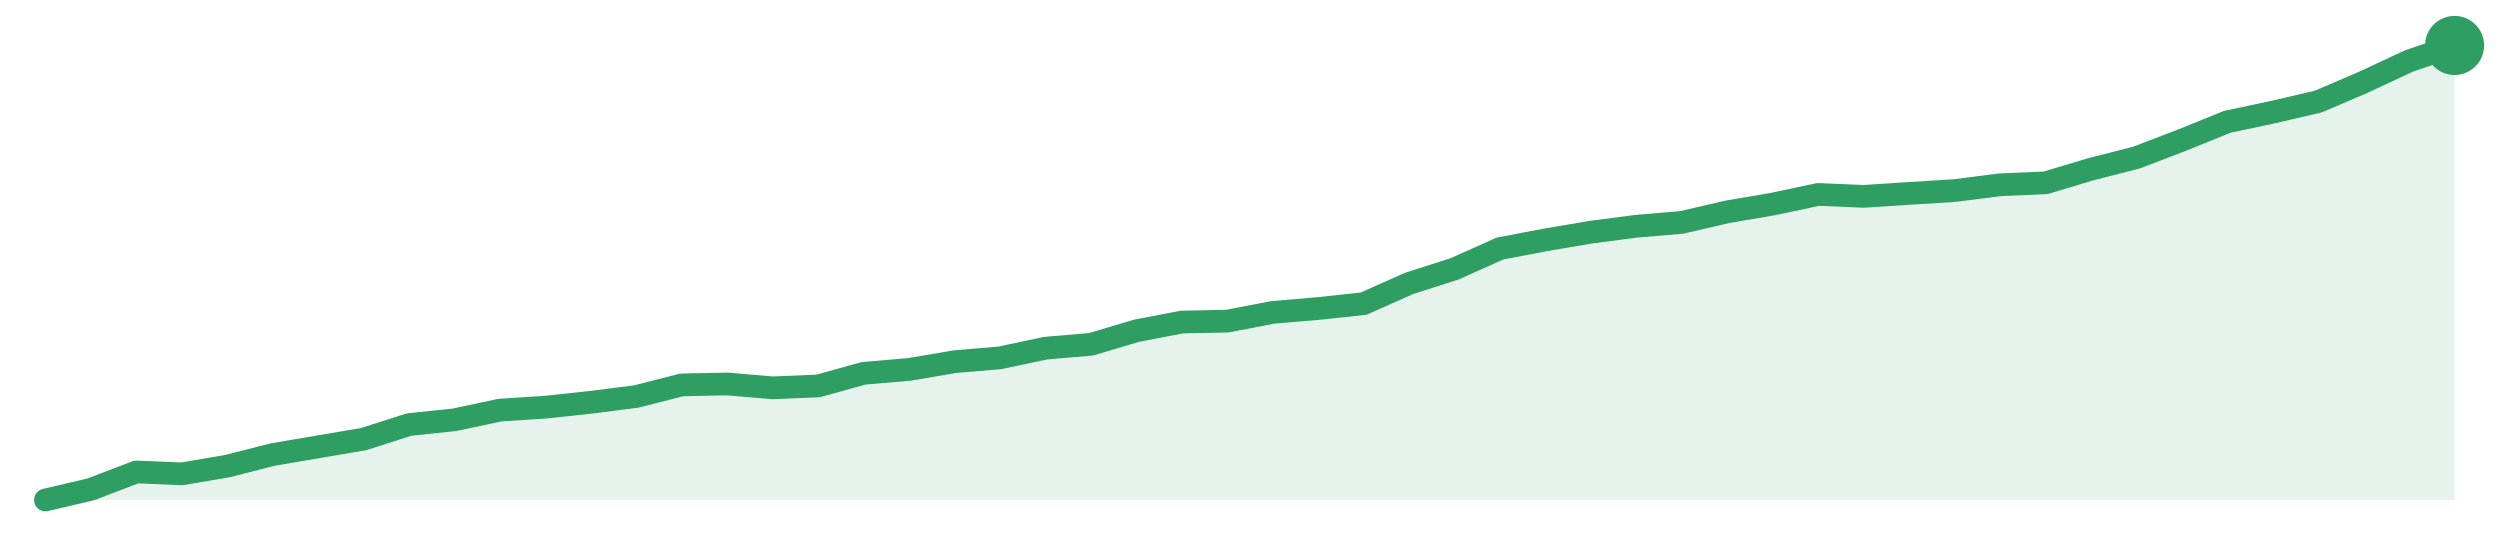
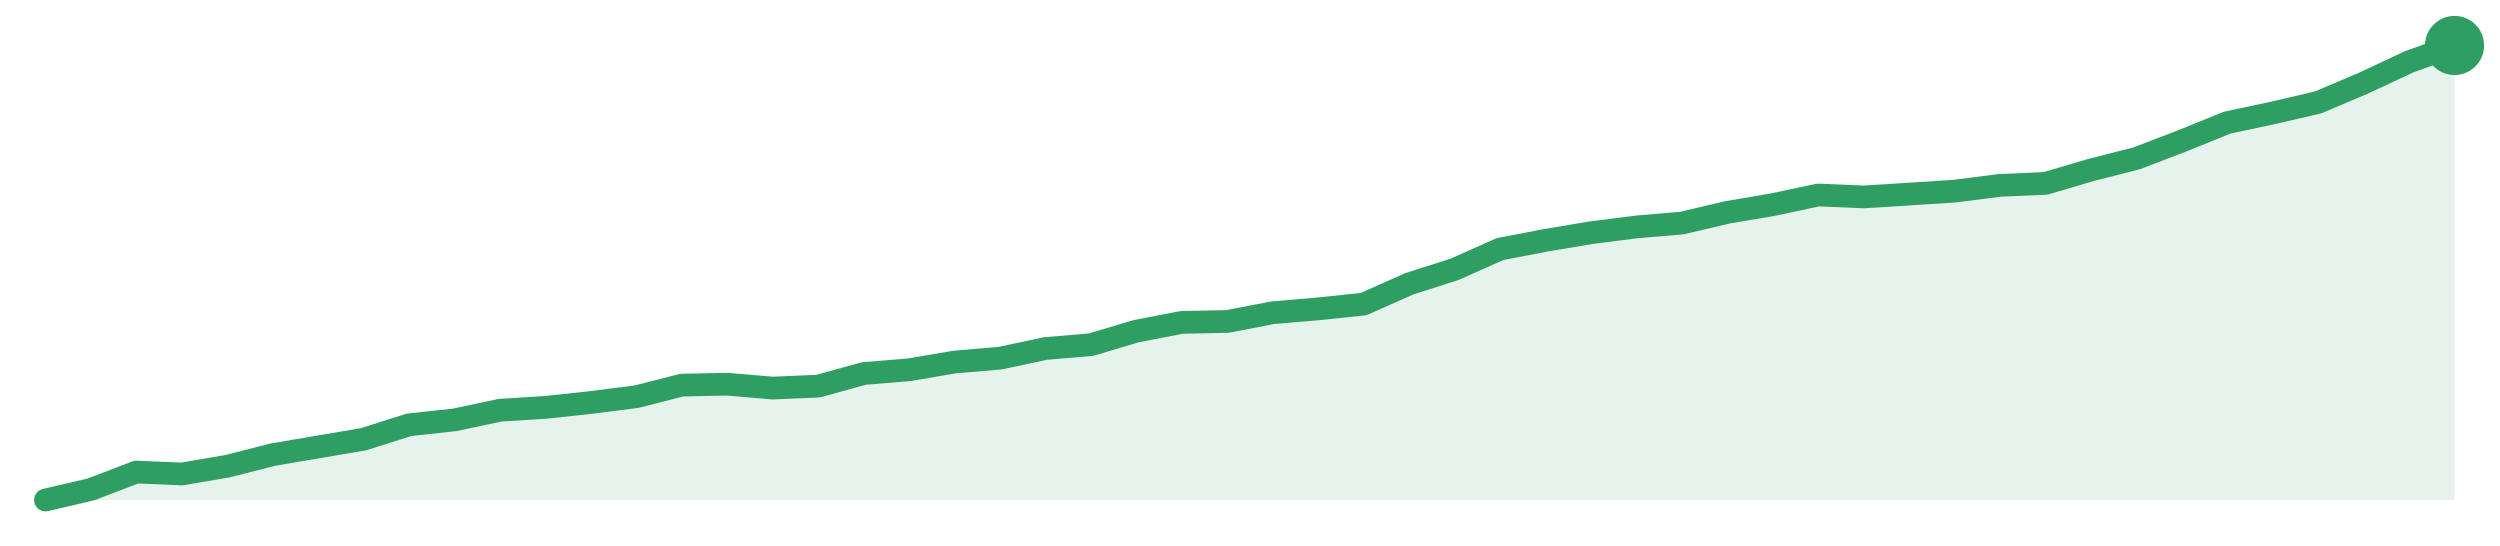
<svg xmlns="http://www.w3.org/2000/svg" width="220" height="48" viewBox="0 0 220 48" role="img" aria-label="trend">
-   <path d="M4.0,44.0 L4.0,44.0 L8.0,43.06 L12.0,41.53 L16.0,41.7 L20.0,41.02 L24.0,40.0 L28.0,39.32 L32.0,38.64 L36.0,37.36 L40.0,36.94 L44.0,36.09 L48.0,35.83 L52.0,35.4 L56.0,34.89 L60.0,33.87 L64.0,33.79 L68.0,34.13 L72.0,33.96 L76.0,32.85 L80.0,32.51 L84.0,31.83 L88.0,31.49 L92.0,30.64 L96.0,30.3 L100.0,29.11 L104.0,28.34 L108.0,28.26 L112.0,27.49 L116.0,27.15 L120.0,26.72 L124.0,24.94 L128.0,23.66 L132.0,21.87 L136.0,21.11 L140.0,20.43 L144.0,19.91 L148.0,19.57 L152.0,18.64 L156.0,17.96 L160.0,17.11 L164.0,17.28 L168.0,17.02 L172.0,16.77 L176.0,16.26 L180.0,16.09 L184.0,14.89 L188.0,13.87 L192.0,12.34 L196.0,10.72 L200.0,9.87 L204.0,8.94 L208.0,7.23 L212.0,5.36 L216.0,4.0 L216.0,44.0 Z" fill="#2f9e631f" />
-   <path d="M4.0,44.0 L8.0,43.06 L12.0,41.53 L16.0,41.7 L20.0,41.02 L24.0,40.0 L28.0,39.32 L32.0,38.64 L36.0,37.36 L40.0,36.94 L44.0,36.09 L48.0,35.83 L52.0,35.4 L56.0,34.89 L60.0,33.87 L64.0,33.79 L68.0,34.13 L72.0,33.96 L76.0,32.85 L80.0,32.51 L84.0,31.83 L88.0,31.49 L92.0,30.64 L96.0,30.3 L100.0,29.11 L104.0,28.34 L108.0,28.26 L112.0,27.49 L116.0,27.15 L120.0,26.72 L124.0,24.94 L128.0,23.66 L132.0,21.87 L136.0,21.11 L140.0,20.43 L144.0,19.91 L148.0,19.57 L152.0,18.64 L156.0,17.96 L160.0,17.11 L164.0,17.28 L168.0,17.02 L172.0,16.77 L176.0,16.26 L180.0,16.09 L184.0,14.89 L188.0,13.87 L192.0,12.34 L196.0,10.72 L200.0,9.87 L204.0,8.94 L208.0,7.23 L212.0,5.36 L216.0,4.0" fill="none" stroke="#2f9e63" stroke-width="2" stroke-linejoin="round" stroke-linecap="round" />
+   <path d="M4.0,44.0 L4.0,44.0 L8.0,43.07 L12.0,41.54 L16.0,41.71 L20.0,41.03 L24.0,40.01 L28.0,39.33 L32.0,38.65 L36.0,37.38 L40.0,36.95 L44.0,36.1 L48.0,35.85 L52.0,35.42 L56.0,34.91 L60.0,33.89 L64.0,33.81 L68.0,34.15 L72.0,33.98 L76.0,32.87 L80.0,32.54 L84.0,31.86 L88.0,31.52 L92.0,30.67 L96.0,30.33 L100.0,29.14 L104.0,28.37 L108.0,28.29 L112.0,27.52 L116.0,27.18 L120.0,26.76 L124.0,24.98 L128.0,23.7 L132.0,21.92 L136.0,21.15 L140.0,20.48 L144.0,19.97 L148.0,19.63 L152.0,18.69 L156.0,18.01 L160.0,17.16 L164.0,17.33 L168.0,17.08 L172.0,16.82 L176.0,16.31 L180.0,16.14 L184.0,14.96 L188.0,13.94 L192.0,12.41 L196.0,10.79 L200.0,9.94 L204.0,9.01 L208.0,7.31 L212.0,5.44 L216.0,4.0 L216.0,44.0 Z" fill="#2f9e631f" />
+   <path d="M4.0,44.0 L8.0,43.07 L12.0,41.54 L16.0,41.71 L20.0,41.03 L24.0,40.01 L28.0,39.33 L32.0,38.65 L36.0,37.38 L40.0,36.95 L44.0,36.1 L48.0,35.85 L52.0,35.42 L56.0,34.91 L60.0,33.89 L64.0,33.81 L68.0,34.15 L72.0,33.98 L76.0,32.87 L80.0,32.54 L84.0,31.86 L88.0,31.52 L92.0,30.67 L96.0,30.33 L100.0,29.14 L104.0,28.37 L108.0,28.29 L112.0,27.52 L116.0,27.18 L120.0,26.76 L124.0,24.98 L128.0,23.7 L132.0,21.92 L136.0,21.15 L140.0,20.48 L144.0,19.97 L148.0,19.63 L152.0,18.69 L156.0,18.01 L160.0,17.16 L164.0,17.33 L168.0,17.08 L172.0,16.82 L176.0,16.31 L180.0,16.14 L184.0,14.96 L188.0,13.94 L192.0,12.41 L196.0,10.79 L200.0,9.94 L204.0,9.01 L208.0,7.31 L212.0,5.44 L216.0,4.0" fill="none" stroke="#2f9e63" stroke-width="2" stroke-linejoin="round" stroke-linecap="round" />
  <circle cx="216.0" cy="4.0" r="2.6" fill="#2f9e63" />
</svg>
